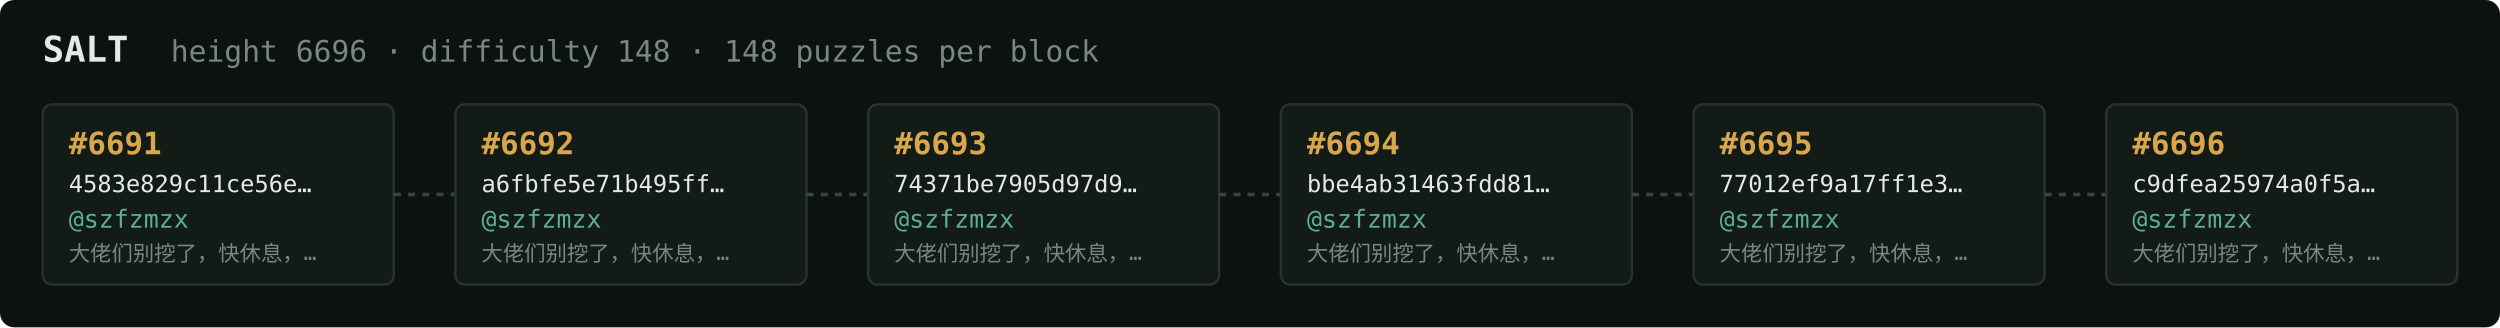
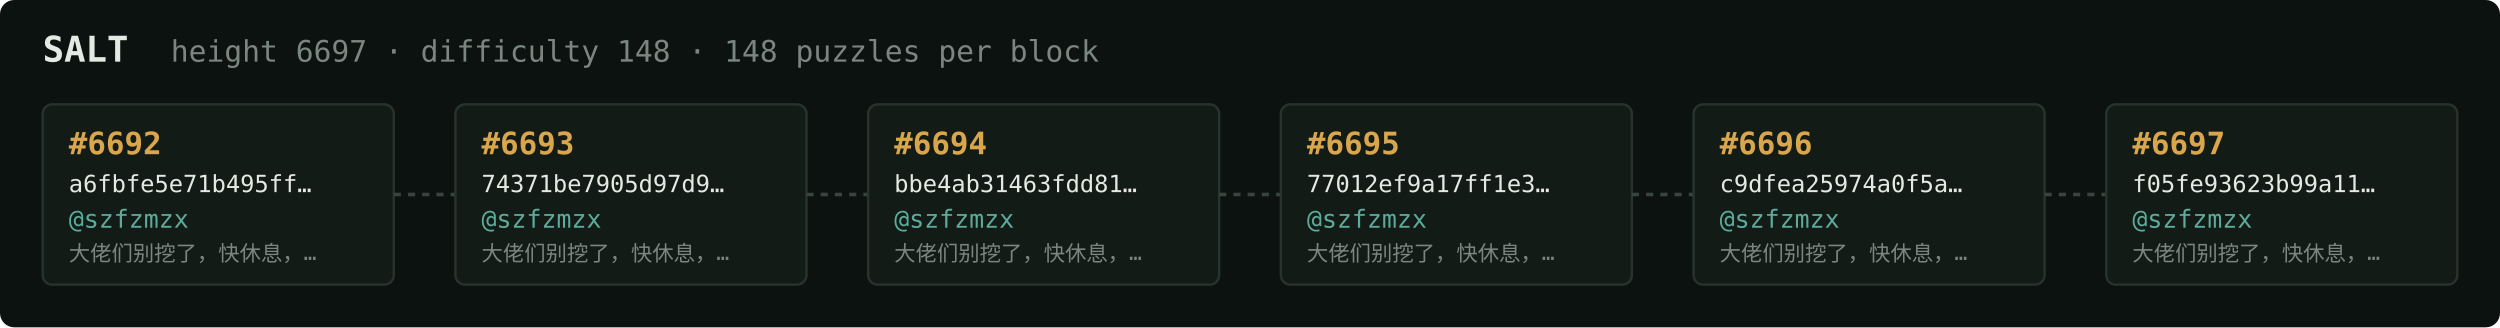
<svg xmlns="http://www.w3.org/2000/svg" width="1054" height="138" viewBox="0 0 1054 138" font-family="ui-monospace,SFMono-Regular,Menlo,monospace">
  <rect fill="#0c1210" width="1054" height="138" rx="6" />
  <text x="18" y="26" fill="#e5e9e3" font-size="15" font-weight="700">SALT</text>
-   <text x="72" y="26" fill="#7a867f" font-size="12.5">height 6696 · difficulty 148 · 148 puzzles per block</text>
+   <text x="72" y="26" fill="#7a867f" font-size="12.5">height 6697 · difficulty 148 · 148 puzzles per block</text>
  <rect x="18" y="44" width="148" height="76" rx="4" fill="#131b17" stroke="#28332e" stroke-width="1" />
-   <text x="29" y="65" fill="#d9a64c" font-size="13" font-weight="700">#6691</text>
-   <text x="29" y="81" fill="#e5e9e3" font-size="10">4583e829c11ce56e…</text>
+   <text x="29" y="65" fill="#d9a64c" font-size="13" font-weight="700">#6692</text>
+   <text x="29" y="81" fill="#e5e9e3" font-size="10">a6fbfe5e71b495ff…</text>
  <text x="29" y="96" fill="#5cab9b" font-size="10.5">@szfzmzx</text>
  <text x="29" y="110" fill="#7a867f" font-size="9">大佬们别挖了，快休息，…</text>
  <line x1="166" y1="82.0" x2="192" y2="82.0" stroke="#38443e" stroke-width="1.5" stroke-dasharray="3 3" />
  <rect x="192" y="44" width="148" height="76" rx="4" fill="#131b17" stroke="#28332e" stroke-width="1" />
-   <text x="203" y="65" fill="#d9a64c" font-size="13" font-weight="700">#6692</text>
-   <text x="203" y="81" fill="#e5e9e3" font-size="10">a6fbfe5e71b495ff…</text>
+   <text x="203" y="65" fill="#d9a64c" font-size="13" font-weight="700">#6693</text>
+   <text x="203" y="81" fill="#e5e9e3" font-size="10">74371be7905d97d9…</text>
  <text x="203" y="96" fill="#5cab9b" font-size="10.5">@szfzmzx</text>
  <text x="203" y="110" fill="#7a867f" font-size="9">大佬们别挖了，快休息，…</text>
  <line x1="340" y1="82.0" x2="366" y2="82.0" stroke="#38443e" stroke-width="1.5" stroke-dasharray="3 3" />
  <rect x="366" y="44" width="148" height="76" rx="4" fill="#131b17" stroke="#28332e" stroke-width="1" />
-   <text x="377" y="65" fill="#d9a64c" font-size="13" font-weight="700">#6693</text>
-   <text x="377" y="81" fill="#e5e9e3" font-size="10">74371be7905d97d9…</text>
+   <text x="377" y="65" fill="#d9a64c" font-size="13" font-weight="700">#6694</text>
+   <text x="377" y="81" fill="#e5e9e3" font-size="10">bbe4ab31463fdd81…</text>
  <text x="377" y="96" fill="#5cab9b" font-size="10.5">@szfzmzx</text>
  <text x="377" y="110" fill="#7a867f" font-size="9">大佬们别挖了，快休息，…</text>
  <line x1="514" y1="82.0" x2="540" y2="82.0" stroke="#38443e" stroke-width="1.5" stroke-dasharray="3 3" />
  <rect x="540" y="44" width="148" height="76" rx="4" fill="#131b17" stroke="#28332e" stroke-width="1" />
-   <text x="551" y="65" fill="#d9a64c" font-size="13" font-weight="700">#6694</text>
-   <text x="551" y="81" fill="#e5e9e3" font-size="10">bbe4ab31463fdd81…</text>
+   <text x="551" y="65" fill="#d9a64c" font-size="13" font-weight="700">#6695</text>
+   <text x="551" y="81" fill="#e5e9e3" font-size="10">77012ef9a17ff1e3…</text>
  <text x="551" y="96" fill="#5cab9b" font-size="10.5">@szfzmzx</text>
  <text x="551" y="110" fill="#7a867f" font-size="9">大佬们别挖了，快休息，…</text>
  <line x1="688" y1="82.0" x2="714" y2="82.0" stroke="#38443e" stroke-width="1.5" stroke-dasharray="3 3" />
  <rect x="714" y="44" width="148" height="76" rx="4" fill="#131b17" stroke="#28332e" stroke-width="1" />
-   <text x="725" y="65" fill="#d9a64c" font-size="13" font-weight="700">#6695</text>
-   <text x="725" y="81" fill="#e5e9e3" font-size="10">77012ef9a17ff1e3…</text>
+   <text x="725" y="65" fill="#d9a64c" font-size="13" font-weight="700">#6696</text>
+   <text x="725" y="81" fill="#e5e9e3" font-size="10">c9dfea25974a0f5a…</text>
  <text x="725" y="96" fill="#5cab9b" font-size="10.5">@szfzmzx</text>
  <text x="725" y="110" fill="#7a867f" font-size="9">大佬们别挖了，快休息，…</text>
  <line x1="862" y1="82.0" x2="888" y2="82.0" stroke="#38443e" stroke-width="1.5" stroke-dasharray="3 3" />
  <rect x="888" y="44" width="148" height="76" rx="4" fill="#131b17" stroke="#28332e" stroke-width="1" />
-   <text x="899" y="65" fill="#d9a64c" font-size="13" font-weight="700">#6696</text>
-   <text x="899" y="81" fill="#e5e9e3" font-size="10">c9dfea25974a0f5a…</text>
+   <text x="899" y="65" fill="#d9a64c" font-size="13" font-weight="700">#6697</text>
+   <text x="899" y="81" fill="#e5e9e3" font-size="10">f05fe93623b99a11…</text>
  <text x="899" y="96" fill="#5cab9b" font-size="10.5">@szfzmzx</text>
  <text x="899" y="110" fill="#7a867f" font-size="9">大佬们别挖了，快休息，…</text>
</svg>
